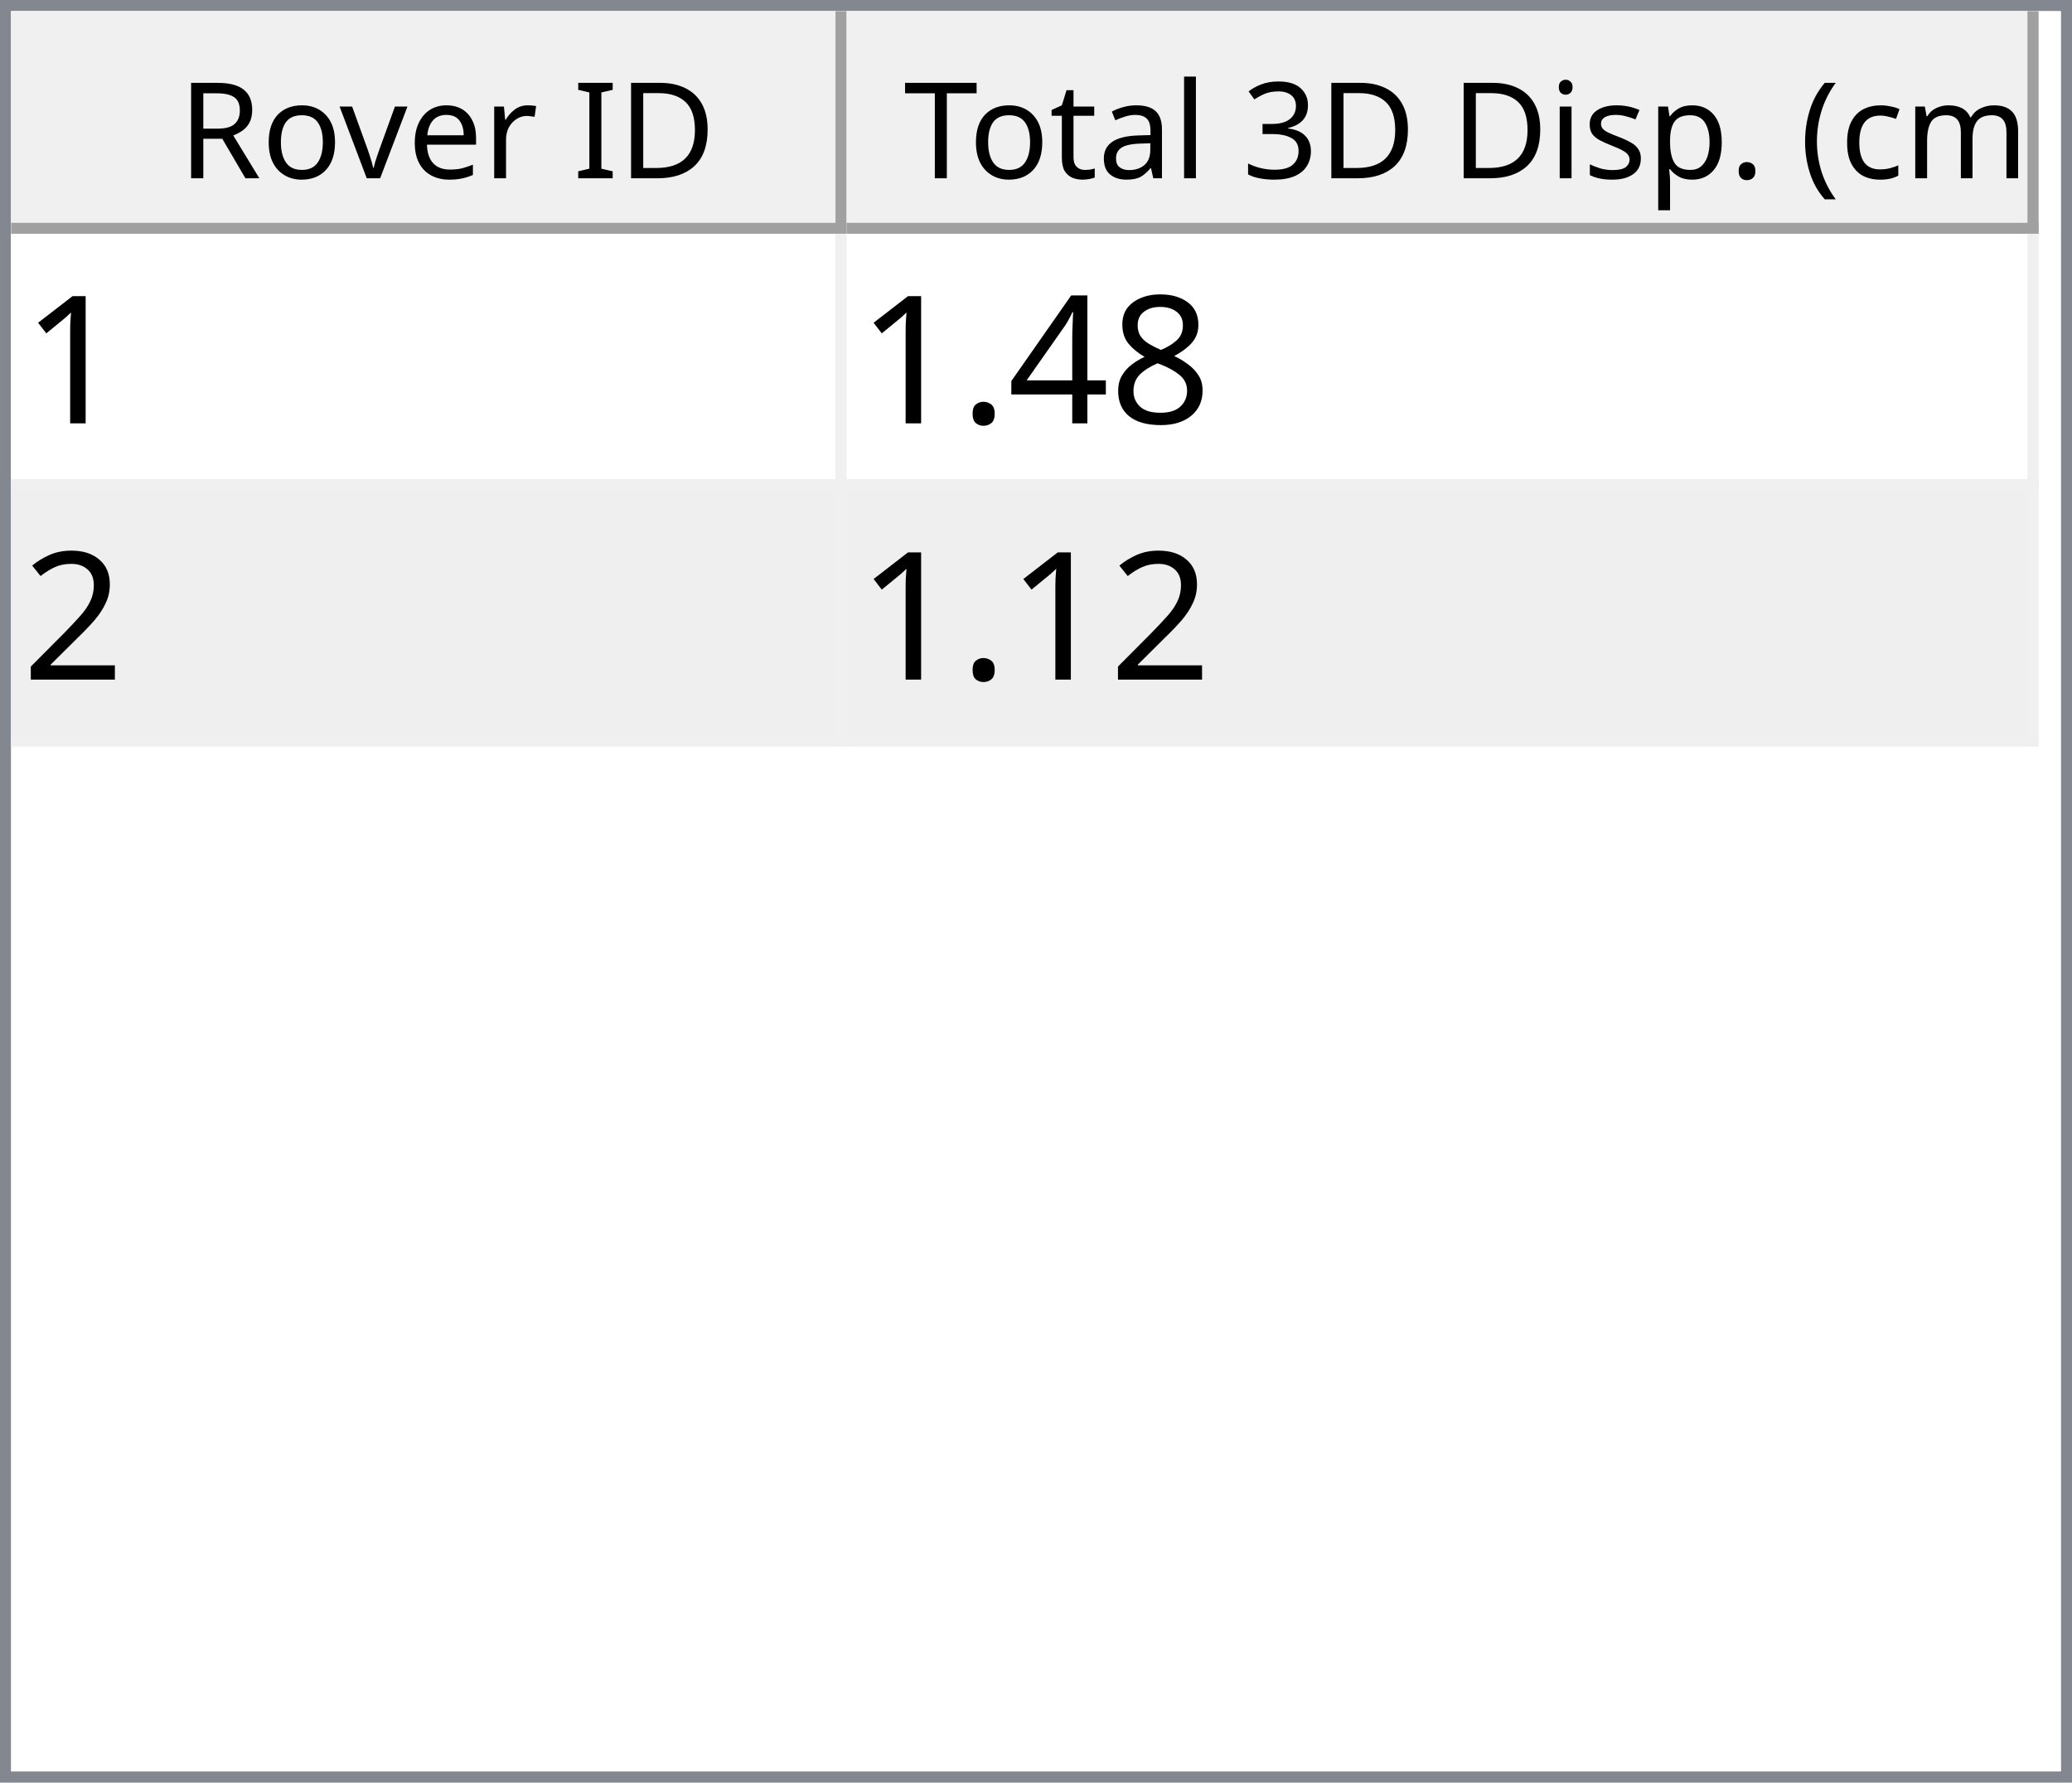
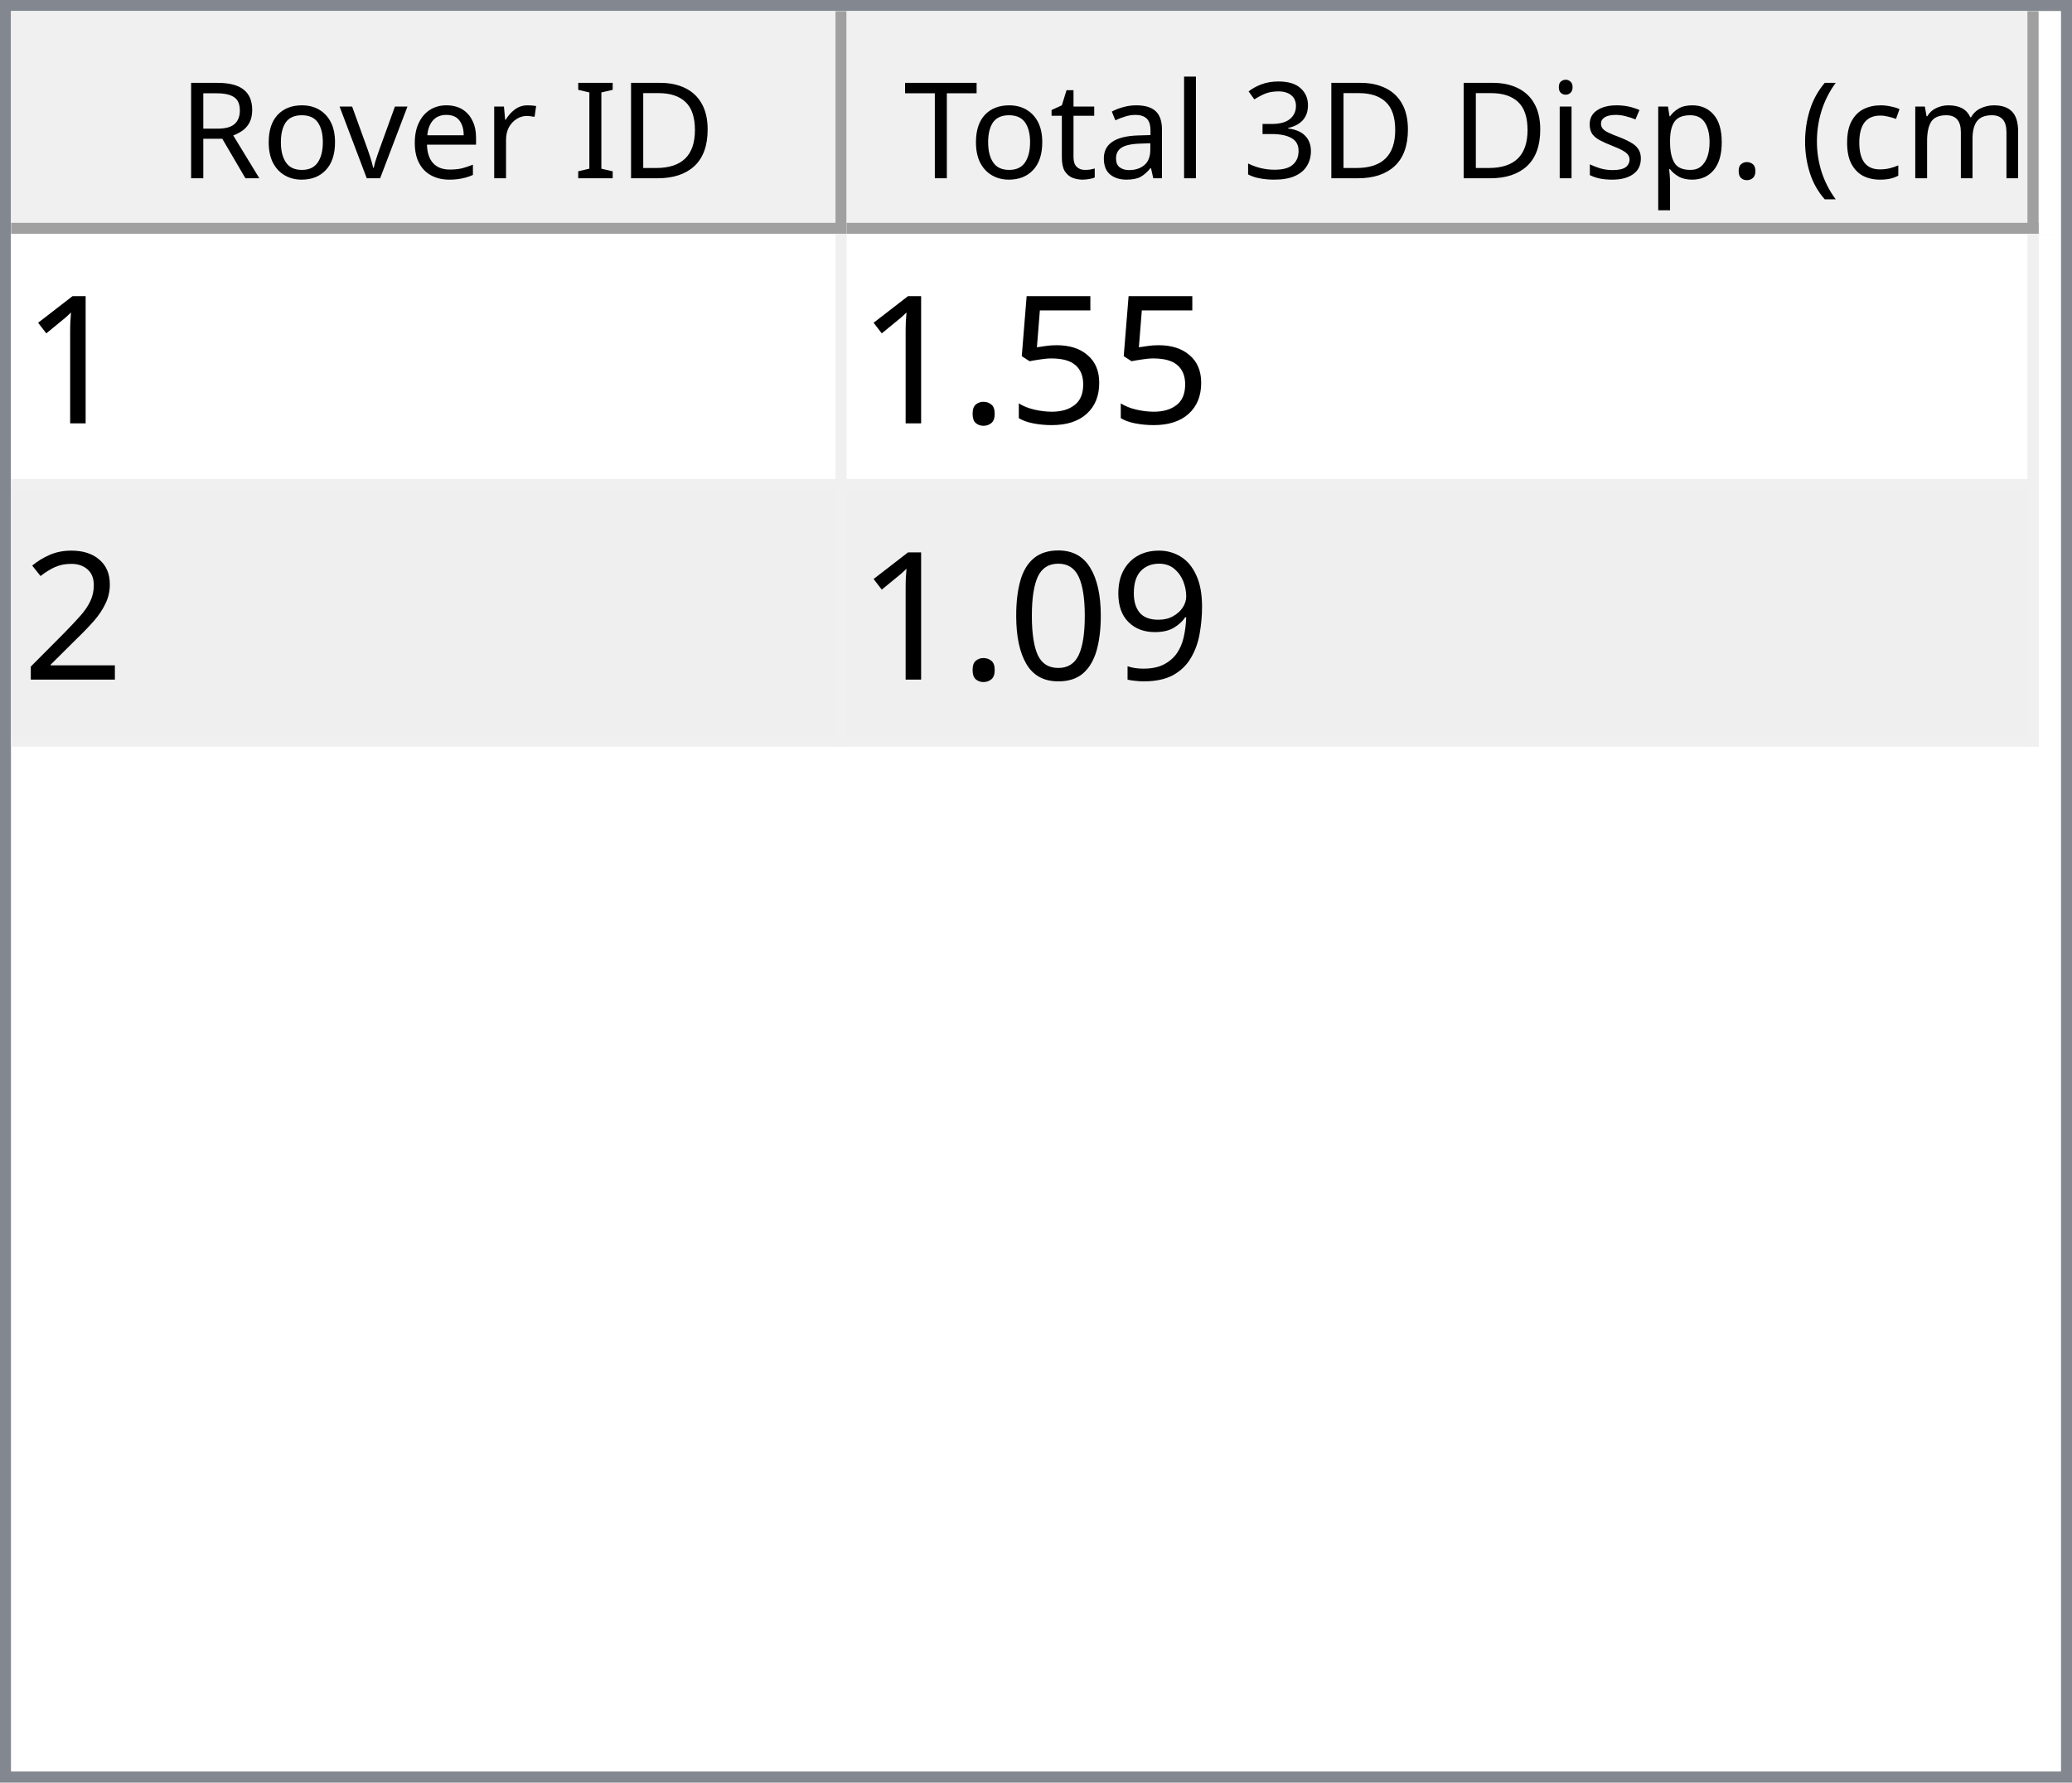
<svg xmlns="http://www.w3.org/2000/svg" style="fill-opacity:1; color-rendering:auto; color-interpolation:auto; text-rendering:auto; stroke:black; stroke-linecap:square; stroke-miterlimit:10; shape-rendering:auto; stroke-opacity:1; fill:black; stroke-dasharray:none; font-weight:normal; stroke-width:1; font-family:'Dialog'; font-style:normal; stroke-linejoin:miter; font-size:12px; stroke-dashoffset:0; image-rendering:auto;" width="186" height="160">
  <defs id="genericDefs" />
  <g>
    <defs id="defs1">
      <clipPath clipPathUnits="userSpaceOnUse" id="clipPath1">
        <path d="M0 0 L186 0 L186 160 L0 160 L0 0 Z" />
      </clipPath>
      <clipPath clipPathUnits="userSpaceOnUse" id="clipPath2">
        <path d="M0 0 L0 160 L186 160 L186 0 Z" />
      </clipPath>
      <clipPath clipPathUnits="userSpaceOnUse" id="clipPath3">
        <path d="M0 0 L0 20 L184 20 L184 0 Z" />
      </clipPath>
      <clipPath clipPathUnits="userSpaceOnUse" id="clipPath4">
        <path d="M0 0 L0 20 L75 20 L75 0 Z" />
      </clipPath>
      <clipPath clipPathUnits="userSpaceOnUse" id="clipPath5">
        <path d="M1 1 L1 19 L74 19 L74 1 Z" />
      </clipPath>
      <clipPath clipPathUnits="userSpaceOnUse" id="clipPath6">
        <path d="M0 0 L0 18 L73 18 L73 0 Z" />
      </clipPath>
      <clipPath clipPathUnits="userSpaceOnUse" id="clipPath7">
        <path d="M-0.5 -0.5 L-0.5 19.5 L74.5 19.5 L74.5 -0.5 Z" />
      </clipPath>
      <clipPath clipPathUnits="userSpaceOnUse" id="clipPath8">
        <path d="M0 0 L0 20 L107 20 L107 0 Z" />
      </clipPath>
      <clipPath clipPathUnits="userSpaceOnUse" id="clipPath9">
        <path d="M1 1 L1 19 L106 19 L106 1 Z" />
      </clipPath>
      <clipPath clipPathUnits="userSpaceOnUse" id="clipPath10">
        <path d="M0 0 L0 18 L105 18 L105 0 Z" />
      </clipPath>
      <clipPath clipPathUnits="userSpaceOnUse" id="clipPath11">
        <path d="M-0.5 -0.5 L-0.5 19.5 L106.5 19.5 L106.5 -0.5 Z" />
      </clipPath>
      <clipPath clipPathUnits="userSpaceOnUse" id="clipPath12">
        <path d="M0 0 L0 138 L184 138 L184 0 Z" />
      </clipPath>
      <clipPath clipPathUnits="userSpaceOnUse" id="clipPath13">
        <path d="M0 0 L0 46 L182 46 L182 0 Z" />
      </clipPath>
      <clipPath clipPathUnits="userSpaceOnUse" id="clipPath14">
        <path d="M-0.5 -0.5 L-0.5 45.5 L181.5 45.5 L181.5 -0.5 Z" />
      </clipPath>
      <clipPath clipPathUnits="userSpaceOnUse" id="clipPath15">
        <path d="M0 0 L0 22 L74 22 L74 0 Z" />
      </clipPath>
      <clipPath clipPathUnits="userSpaceOnUse" id="clipPath16">
        <path d="M0 0 L0 22 L106 22 L106 0 Z" />
      </clipPath>
      <font horiz-adv-x="64.551" id="font1">
        <font-face ascent="107.91" descent="25.098" units-per-em="100" style="font-style:normal; font-family:Segoe UI; font-weight:normal;" />
        <missing-glyph horiz-adv-x="64.551" d="M8.109 0 L8.109 68.266 L56.453 68.266 L56.453 0 L8.109 0 ZM15.328 7.234 L49.219 7.234 L49.219 61.031 L15.328 61.031 L15.328 7.234 Z" />
        <glyph unicode="D" horiz-adv-x="70.117" d="M9.188 0 L9.188 70.016 L28.516 70.016 Q65.531 70.016 65.531 35.891 Q65.531 19.672 55.25 9.836 Q44.969 0 27.734 0 L9.188 0 ZM17.391 62.594 L17.391 7.422 L27.828 7.422 Q41.609 7.422 49.273 14.797 Q56.938 22.172 56.938 35.688 Q56.938 62.594 28.328 62.594 L17.391 62.594 Z" />
        <glyph unicode="I" horiz-adv-x="26.611" d="M17.391 0 L9.188 0 L9.188 70.016 L17.391 70.016 L17.391 0 Z" />
        <glyph unicode=" " horiz-adv-x="27.393" d="" />
        <glyph unicode="r" horiz-adv-x="34.766" d="M34.188 41.891 Q32.078 43.5 28.125 43.5 Q23 43.5 19.555 38.672 Q16.109 33.844 16.109 25.484 L16.109 0 L8.109 0 L8.109 50 L16.109 50 L16.109 39.703 L16.312 39.703 Q18.016 44.969 21.531 47.922 Q25.047 50.875 29.391 50.875 Q32.516 50.875 34.188 50.203 L34.188 41.891 Z" />
        <glyph unicode="e" horiz-adv-x="52.295" d="M48.297 23 L12.984 23 Q13.188 14.656 17.484 10.109 Q21.781 5.562 29.297 5.562 Q37.75 5.562 44.828 11.141 L44.828 3.609 Q38.234 -1.172 27.391 -1.172 Q16.797 -1.172 10.742 5.641 Q4.688 12.453 4.688 24.812 Q4.688 36.469 11.305 43.82 Q17.922 51.172 27.734 51.172 Q37.547 51.172 42.922 44.828 Q48.297 38.484 48.297 27.203 L48.297 23 ZM40.094 29.781 Q40.047 36.719 36.75 40.578 Q33.453 44.438 27.594 44.438 Q21.922 44.438 17.969 40.383 Q14.016 36.328 13.094 29.781 L40.094 29.781 Z" />
        <glyph unicode="v" horiz-adv-x="47.9" d="M47.406 50 L27.484 0 L19.625 0 L0.688 50 L9.469 50 L22.172 13.672 Q23.578 9.672 23.922 6.688 L24.125 6.688 Q24.609 10.453 25.688 13.484 L38.969 50 L47.406 50 Z" />
        <glyph unicode="o" horiz-adv-x="58.594" d="M29 -1.172 Q17.922 -1.172 11.305 5.836 Q4.688 12.844 4.688 24.422 Q4.688 37.016 11.57 44.094 Q18.453 51.172 30.172 51.172 Q41.359 51.172 47.633 44.289 Q53.906 37.406 53.906 25.203 Q53.906 13.234 47.141 6.031 Q40.375 -1.172 29 -1.172 ZM29.594 44.438 Q21.875 44.438 17.383 39.188 Q12.891 33.938 12.891 24.703 Q12.891 15.828 17.43 10.695 Q21.969 5.562 29.594 5.562 Q37.359 5.562 41.531 10.594 Q45.703 15.625 45.703 24.906 Q45.703 34.281 41.531 39.359 Q37.359 44.438 29.594 44.438 Z" />
        <glyph unicode="R" horiz-adv-x="59.814" d="M59.375 0 L49.609 0 L37.891 19.625 Q36.281 22.359 34.766 24.289 Q33.25 26.219 31.664 27.438 Q30.078 28.656 28.25 29.219 Q26.422 29.781 24.125 29.781 L17.391 29.781 L17.391 0 L9.188 0 L9.188 70.016 L30.078 70.016 Q34.672 70.016 38.555 68.867 Q42.438 67.719 45.289 65.375 Q48.141 63.031 49.758 59.547 Q51.375 56.062 51.375 51.375 Q51.375 47.703 50.273 44.656 Q49.172 41.609 47.148 39.211 Q45.125 36.812 42.266 35.133 Q39.406 33.453 35.844 32.516 L35.844 32.328 Q37.594 31.547 38.891 30.547 Q40.188 29.547 41.359 28.18 Q42.531 26.812 43.68 25.078 Q44.828 23.344 46.234 21.047 L59.375 0 ZM17.391 62.594 L17.391 37.203 L28.516 37.203 Q31.594 37.203 34.203 38.133 Q36.812 39.062 38.719 40.797 Q40.625 42.531 41.703 45.047 Q42.781 47.562 42.781 50.688 Q42.781 56.297 39.141 59.445 Q35.5 62.594 28.609 62.594 L17.391 62.594 Z" />
        <glyph unicode=")" horiz-adv-x="30.176" d="M8.297 -15.922 L1.172 -15.922 Q16.406 2.344 16.406 26.812 Q16.406 51.469 1.078 70.016 L8.297 70.016 Q23.531 52.156 23.531 26.703 Q23.531 1.375 8.297 -15.922 Z" />
        <glyph unicode="m" horiz-adv-x="86.133" d="M79.109 0 L71.094 0 L71.094 28.719 Q71.094 37.016 68.531 40.727 Q65.969 44.438 59.906 44.438 Q54.781 44.438 51.195 39.75 Q47.609 35.062 47.609 28.516 L47.609 0 L39.594 0 L39.594 29.688 Q39.594 44.438 28.219 44.438 Q22.953 44.438 19.531 40.016 Q16.109 35.594 16.109 28.516 L16.109 0 L8.109 0 L8.109 50 L16.109 50 L16.109 42.094 L16.312 42.094 Q21.625 51.172 31.844 51.172 Q36.969 51.172 40.773 48.312 Q44.578 45.453 46 40.828 Q51.562 51.172 62.594 51.172 Q79.109 51.172 79.109 30.812 L79.109 0 Z" />
        <glyph unicode="c" horiz-adv-x="46.191" d="M42.188 2.297 Q36.422 -1.172 28.516 -1.172 Q17.828 -1.172 11.258 5.789 Q4.688 12.75 4.688 23.828 Q4.688 36.188 11.766 43.68 Q18.844 51.172 30.672 51.172 Q37.25 51.172 42.281 48.734 L42.281 40.531 Q36.719 44.438 30.375 44.438 Q22.703 44.438 17.797 38.945 Q12.891 33.453 12.891 24.516 Q12.891 15.719 17.508 10.641 Q22.125 5.562 29.891 5.562 Q36.422 5.562 42.188 9.906 L42.188 2.297 Z" />
        <glyph unicode="(" horiz-adv-x="30.176" d="M29.109 -15.922 L21.969 -15.922 Q6.844 1.375 6.844 26.703 Q6.844 52.156 21.969 70.016 L29.203 70.016 Q13.875 51.469 13.875 26.812 Q13.875 2.344 29.109 -15.922 Z" />
        <glyph unicode="." horiz-adv-x="21.68" d="M10.891 -1.078 Q8.641 -1.078 7.055 0.539 Q5.469 2.156 5.469 4.391 Q5.469 6.641 7.055 8.273 Q8.641 9.906 10.891 9.906 Q13.188 9.906 14.797 8.273 Q16.406 6.641 16.406 4.391 Q16.406 2.156 14.797 0.539 Q13.188 -1.078 10.891 -1.078 Z" />
        <glyph unicode="p" horiz-adv-x="58.789" d="M16.312 7.234 L16.109 7.234 L16.109 -23 L8.109 -23 L8.109 50 L16.109 50 L16.109 41.219 L16.312 41.219 Q22.219 51.172 33.594 51.172 Q43.266 51.172 48.688 44.461 Q54.109 37.75 54.109 26.469 Q54.109 13.922 48 6.375 Q41.891 -1.172 31.297 -1.172 Q21.578 -1.172 16.312 7.234 ZM16.109 27.391 L16.109 20.406 Q16.109 14.203 20.141 9.883 Q24.172 5.562 30.375 5.562 Q37.641 5.562 41.773 11.133 Q45.906 16.703 45.906 26.609 Q45.906 34.969 42.047 39.703 Q38.188 44.438 31.594 44.438 Q24.609 44.438 20.359 39.578 Q16.109 34.719 16.109 27.391 Z" />
        <glyph unicode="s" horiz-adv-x="42.432" d="M5.078 1.812 L5.078 10.406 Q11.625 5.562 19.484 5.562 Q30.031 5.562 30.031 12.594 Q30.031 14.594 29.125 15.992 Q28.219 17.391 26.68 18.461 Q25.141 19.531 23.07 20.383 Q21 21.234 18.609 22.172 Q15.281 23.484 12.766 24.828 Q10.25 26.172 8.57 27.859 Q6.891 29.547 6.031 31.695 Q5.172 33.844 5.172 36.719 Q5.172 40.234 6.789 42.945 Q8.406 45.656 11.086 47.484 Q13.766 49.312 17.211 50.242 Q20.656 51.172 24.312 51.172 Q30.812 51.172 35.938 48.922 L35.938 40.828 Q30.422 44.438 23.25 44.438 Q21 44.438 19.195 43.922 Q17.391 43.406 16.094 42.477 Q14.797 41.547 14.086 40.258 Q13.375 38.969 13.375 37.406 Q13.375 35.453 14.086 34.133 Q14.797 32.812 16.164 31.789 Q17.531 30.766 19.484 29.938 Q21.438 29.109 23.922 28.125 Q27.25 26.859 29.883 25.516 Q32.516 24.172 34.375 22.484 Q36.234 20.797 37.234 18.602 Q38.234 16.406 38.234 13.375 Q38.234 9.672 36.602 6.938 Q34.969 4.203 32.234 2.398 Q29.5 0.594 25.93 -0.289 Q22.359 -1.172 18.453 -1.172 Q10.75 -1.172 5.078 1.812 Z" />
        <glyph unicode="i" horiz-adv-x="24.219" d="M12.203 62.703 Q10.062 62.703 8.547 64.164 Q7.031 65.625 7.031 67.875 Q7.031 70.125 8.547 71.609 Q10.062 73.094 12.203 73.094 Q14.406 73.094 15.945 71.609 Q17.484 70.125 17.484 67.875 Q17.484 65.719 15.945 64.211 Q14.406 62.703 12.203 62.703 ZM16.109 0 L8.109 0 L8.109 50 L16.109 50 L16.109 0 Z" />
        <glyph unicode="3" horiz-adv-x="53.906" d="M46.531 19.828 Q46.531 15.094 44.75 11.211 Q42.969 7.328 39.719 4.57 Q36.469 1.812 31.93 0.297 Q27.391 -1.219 21.922 -1.219 Q11.922 -1.219 6 2.594 L6 11.188 Q13.094 5.609 22.219 5.609 Q25.875 5.609 28.828 6.539 Q31.781 7.469 33.906 9.227 Q36.031 10.984 37.18 13.477 Q38.328 15.969 38.328 19.094 Q38.328 32.812 18.797 32.812 L12.984 32.812 L12.984 39.594 L18.5 39.594 Q35.797 39.594 35.797 52.484 Q35.797 64.406 22.609 64.406 Q15.188 64.406 8.688 59.422 L8.688 67.188 Q15.375 71.188 24.609 71.188 Q29 71.188 32.57 69.969 Q36.141 68.75 38.68 66.555 Q41.219 64.359 42.609 61.281 Q44 58.203 44 54.5 Q44 40.672 30.031 36.719 L30.031 36.531 Q33.594 36.141 36.625 34.797 Q39.656 33.453 41.852 31.305 Q44.047 29.156 45.289 26.25 Q46.531 23.344 46.531 19.828 Z" />
        <glyph unicode="l" horiz-adv-x="24.219" d="M16.109 0 L8.109 0 L8.109 74.031 L16.109 74.031 L16.109 0 Z" />
        <glyph unicode="a" horiz-adv-x="50.879" d="M43.891 0 L35.891 0 L35.891 7.812 L35.688 7.812 Q30.469 -1.172 20.312 -1.172 Q12.844 -1.172 8.617 2.781 Q4.391 6.734 4.391 13.281 Q4.391 27.297 20.906 29.594 L35.891 31.688 Q35.891 44.438 25.594 44.438 Q16.547 44.438 9.281 38.281 L9.281 46.484 Q16.656 51.172 26.266 51.172 Q43.891 51.172 43.891 32.516 L43.891 0 ZM35.891 25.297 L23.828 23.641 Q18.266 22.859 15.43 20.875 Q12.594 18.891 12.594 13.875 Q12.594 10.203 15.211 7.883 Q17.828 5.562 22.172 5.562 Q28.125 5.562 32.008 9.742 Q35.891 13.922 35.891 20.312 L35.891 25.297 Z" />
        <glyph unicode="t" horiz-adv-x="33.887" d="M31.297 0.484 Q28.469 -1.078 23.828 -1.078 Q10.688 -1.078 10.688 13.578 L10.688 43.172 L2.094 43.172 L2.094 50 L10.688 50 L10.688 62.203 L18.703 64.797 L18.703 50 L31.297 50 L31.297 43.172 L18.703 43.172 L18.703 14.984 Q18.703 9.969 20.414 7.82 Q22.125 5.672 26.078 5.672 Q29.109 5.672 31.297 7.328 L31.297 0.484 Z" />
        <glyph unicode="T" horiz-adv-x="52.393" d="M50.594 62.594 L30.375 62.594 L30.375 0 L22.172 0 L22.172 62.594 L2 62.594 L2 70.016 L50.594 70.016 L50.594 62.594 Z" />
      </font>
      <font horiz-adv-x="75.0" id="font2">
        <font-face ascent="100.537" descent="21.973" units-per-em="100" style="font-style:normal; font-family:sans-serif; font-weight:normal;" />
        <missing-glyph horiz-adv-x="75.0" d="M12.5 0 L12.5 62.5 L62.5 62.5 L62.5 0 L12.5 0 ZM14.062 1.562 L60.938 1.562 L60.938 60.938 L14.062 60.938 L14.062 1.562 Z" />
        <glyph unicode="1" horiz-adv-x="55.615" d="M37.25 0 L28.469 0 L28.469 56 Q25.297 52.984 20.141 49.953 Q14.984 46.922 10.891 45.406 L10.891 53.906 Q18.266 57.375 23.781 62.305 Q29.297 67.234 31.594 71.875 L37.25 71.875 L37.25 0 Z" />
-         <glyph unicode="8" horiz-adv-x="55.615" d="M17.672 38.812 Q12.203 40.828 9.57 44.539 Q6.938 48.25 6.938 53.422 Q6.938 61.234 12.555 66.555 Q18.172 71.875 27.484 71.875 Q36.859 71.875 42.578 66.43 Q48.297 60.984 48.297 53.172 Q48.297 48.188 45.68 44.508 Q43.062 40.828 37.75 38.812 Q44.344 36.672 47.781 31.883 Q51.219 27.094 51.219 20.453 Q51.219 11.281 44.727 5.031 Q38.234 -1.219 27.641 -1.219 Q17.047 -1.219 10.547 5.055 Q4.047 11.328 4.047 20.703 Q4.047 27.688 7.594 32.398 Q11.141 37.109 17.672 38.812 ZM15.922 53.719 Q15.922 48.641 19.195 45.414 Q22.469 42.188 27.688 42.188 Q32.766 42.188 36.016 45.383 Q39.266 48.578 39.266 53.219 Q39.266 58.062 35.914 61.359 Q32.562 64.656 27.594 64.656 Q22.562 64.656 19.242 61.43 Q15.922 58.203 15.922 53.719 ZM13.094 20.656 Q13.094 16.891 14.875 13.375 Q16.656 9.859 20.172 7.93 Q23.688 6 27.734 6 Q34.031 6 38.133 10.055 Q42.234 14.109 42.234 20.359 Q42.234 26.703 38.016 30.859 Q33.797 35.016 27.438 35.016 Q21.234 35.016 17.164 30.914 Q13.094 26.812 13.094 20.656 Z" />
-         <glyph unicode="4" horiz-adv-x="55.615" d="M32.328 0 L32.328 17.141 L1.266 17.141 L1.266 25.203 L33.938 71.578 L41.109 71.578 L41.109 25.203 L50.781 25.203 L50.781 17.141 L41.109 17.141 L41.109 0 L32.328 0 ZM32.328 25.203 L32.328 57.469 L9.906 25.203 L32.328 25.203 Z" />
+         <glyph unicode="5" horiz-adv-x="55.615" d="M4.156 18.75 L13.375 19.531 Q14.406 12.797 18.141 9.398 Q21.875 6 27.156 6 Q33.5 6 37.891 10.789 Q42.281 15.578 42.281 23.484 Q42.281 31 38.062 35.352 Q33.844 39.703 27 39.703 Q22.75 39.703 19.336 37.773 Q15.922 35.844 13.969 32.766 L5.719 33.844 L12.641 70.609 L48.25 70.609 L48.25 62.203 L19.672 62.203 L15.828 42.969 Q22.266 47.469 29.344 47.469 Q38.719 47.469 45.164 40.969 Q51.609 34.469 51.609 24.266 Q51.609 14.547 45.953 7.469 Q39.062 -1.219 27.156 -1.219 Q17.391 -1.219 11.211 4.25 Q5.031 9.719 4.156 18.75 Z" />
        <glyph unicode="." horiz-adv-x="27.783" d="M9.078 0 L9.078 10.016 L19.094 10.016 L19.094 0 L9.078 0 Z" />
        <glyph unicode="2" horiz-adv-x="55.615" d="M50.344 8.453 L50.344 0 L3.031 0 Q2.938 3.172 4.047 6.109 Q5.859 10.938 9.836 15.625 Q13.812 20.312 21.344 26.469 Q33.016 36.031 37.117 41.625 Q41.219 47.219 41.219 52.203 Q41.219 57.422 37.477 61.008 Q33.734 64.594 27.734 64.594 Q21.391 64.594 17.578 60.789 Q13.766 56.984 13.719 50.25 L4.688 51.172 Q5.609 61.281 11.664 66.578 Q17.719 71.875 27.938 71.875 Q38.234 71.875 44.242 66.164 Q50.25 60.453 50.25 52 Q50.25 47.703 48.492 43.555 Q46.734 39.406 42.656 34.812 Q38.578 30.219 29.109 22.219 Q21.188 15.578 18.945 13.211 Q16.703 10.844 15.234 8.453 L50.344 8.453 Z" />
+         <glyph unicode="9" horiz-adv-x="55.615" d="M5.469 16.547 L13.922 17.328 Q14.984 11.375 18.016 8.688 Q21.047 6 25.781 6 Q29.828 6 32.883 7.859 Q35.938 9.719 37.891 12.82 Q39.844 15.922 41.164 21.195 Q42.484 26.469 42.484 31.938 Q42.484 32.516 42.438 33.688 Q39.797 29.5 35.234 26.883 Q30.672 24.266 25.344 24.266 Q16.453 24.266 10.305 30.711 Q4.156 37.156 4.156 47.703 Q4.156 58.594 10.578 65.234 Q17 71.875 26.656 71.875 Q33.641 71.875 39.43 68.117 Q45.219 64.359 48.219 57.398 Q51.219 50.438 51.219 37.25 Q51.219 23.531 48.242 15.406 Q45.266 7.281 39.383 3.031 Q33.5 -1.219 25.594 -1.219 Q17.188 -1.219 11.867 3.445 Q6.547 8.109 5.469 16.547 ZM41.453 48.141 Q41.453 55.719 37.43 60.156 Q33.406 64.594 27.734 64.594 Q21.875 64.594 17.531 59.812 Q13.188 55.031 13.188 47.406 Q13.188 40.578 17.312 36.305 Q21.438 32.031 27.484 32.031 Q33.594 32.031 37.523 36.305 Q41.453 40.578 41.453 48.141 Z" />
+         <glyph unicode="0" horiz-adv-x="55.615" d="M4.156 35.297 Q4.156 48 6.766 55.742 Q9.375 63.484 14.523 67.68 Q19.672 71.875 27.484 71.875 Q33.25 71.875 37.594 69.555 Q41.938 67.234 44.773 62.867 Q47.609 58.5 49.219 52.227 Q50.828 45.953 50.828 35.297 Q50.828 22.703 48.242 14.969 Q45.656 7.234 40.508 3.008 Q35.359 -1.219 27.484 -1.219 Q17.141 -1.219 11.234 6.203 Q4.156 15.141 4.156 35.297 ZM13.188 35.297 Q13.188 17.672 17.312 11.836 Q21.438 6 27.484 6 Q33.547 6 37.672 11.859 Q41.797 17.719 41.797 35.297 Q41.797 52.984 37.672 58.789 Q33.547 64.594 27.391 64.594 Q21.344 64.594 17.719 59.469 Q13.188 52.938 13.188 35.297 Z" />
      </font>
    </defs>
    <g style="fill:white; stroke:white;">
      <rect x="0" y="0" width="186" style="clip-path:url(#clipPath1); stroke:none;" height="160" />
    </g>
    <g style="fill:white; text-rendering:optimizeSpeed; color-rendering:optimizeSpeed; image-rendering:optimizeSpeed; shape-rendering:crispEdges; stroke:white; color-interpolation:sRGB;">
      <rect x="0" width="186" height="160" y="0" style="stroke:none;" />
      <path style="stroke:none;" d="M0 160 L186 160 L186 0 L0 0 Z" />
    </g>
    <g style="fill:rgb(240,240,240); font-family:'Segoe UI'; stroke:rgb(240,240,240);">
      <rect x="0" y="0" width="186" style="clip-path:url(#clipPath2); stroke:none;" height="160" />
    </g>
    <g style="fill:rgb(130,135,144); font-family:'Segoe UI'; stroke:rgb(130,135,144);">
      <path d="M0 0 L186 0 L186 160 L0 160 L0 0 ZM1 1 L185 1 L185 159 L1 159 L1 1 Z" style="fill-rule:evenodd; clip-path:url(#clipPath2); stroke:none;" />
    </g>
    <g style="fill:white; font-family:'Segoe UI'; stroke:white;" transform="translate(1,1)">
      <rect x="0" y="0" width="184" style="clip-path:url(#clipPath3); stroke:none;" height="20" />
    </g>
    <g style="fill:rgb(240,240,240); font-family:'Segoe UI'; stroke:rgb(240,240,240);" transform="translate(1,1)">
      <rect x="0" y="0" width="75" style="clip-path:url(#clipPath4); stroke:none;" height="20" />
    </g>
    <g style="font-family:'Segoe UI';" transform="translate(2,2)">
      <text x="14" xml:space="preserve" y="14" style="clip-path:url(#clipPath6); stroke:none;">Rover ID</text>
    </g>
    <g style="fill:rgb(160,160,160); font-family:'Segoe UI'; stroke:rgb(160,160,160); stroke-linejoin:bevel;" transform="translate(1.5,1.5)">
      <line x1="74" x2="74" y1="0" style="fill:none; clip-path:url(#clipPath7);" y2="19" />
    </g>
    <g style="fill:rgb(160,160,160); font-family:'Segoe UI'; stroke:rgb(160,160,160); stroke-linejoin:bevel;" transform="matrix(1,0,0,1,1,1) translate(0.5,0.5)">
      <line x1="0" x2="74" y1="19" style="fill:none; clip-path:url(#clipPath7);" y2="19" />
    </g>
    <g style="fill:rgb(240,240,240); font-family:'Segoe UI'; stroke:rgb(240,240,240);" transform="translate(76,1)">
      <rect x="0" y="0" width="107" style="clip-path:url(#clipPath8); stroke:none;" height="20" />
    </g>
    <g style="font-family:'Segoe UI';" transform="translate(77,2)">
      <text x="1" xml:space="preserve" y="14" style="clip-path:url(#clipPath10); stroke:none;"> Total 3D Disp. (cm)</text>
    </g>
    <g style="fill:rgb(160,160,160); font-family:'Segoe UI'; stroke:rgb(160,160,160); stroke-linejoin:bevel;" transform="translate(76.5,1.5)">
      <line x1="106" x2="106" y1="0" style="fill:none; clip-path:url(#clipPath11);" y2="19" />
    </g>
    <g style="fill:rgb(160,160,160); font-family:'Segoe UI'; stroke:rgb(160,160,160); stroke-linejoin:bevel;" transform="matrix(1,0,0,1,76,1) translate(0.5,0.5)">
      <line x1="0" x2="106" y1="19" style="fill:none; clip-path:url(#clipPath11);" y2="19" />
    </g>
    <g style="fill:white; font-family:'Segoe UI'; stroke:white;" transform="translate(1,21)">
      <rect x="0" y="0" width="184" style="clip-path:url(#clipPath12); stroke:none;" height="138" />
    </g>
    <g style="fill:rgb(240,240,240); font-size:16px; font-family:sans-serif; stroke:rgb(240,240,240);" transform="translate(1,21)">
      <rect x="0" y="0" width="182" style="clip-path:url(#clipPath13); stroke:none;" height="46" />
      <line transform="translate(0.5,0.5)" x1="0" x2="181" y1="22" style="clip-path:url(#clipPath14); fill:none; stroke-linejoin:bevel;" y2="22" />
    </g>
    <g transform="matrix(1,0,0,1,1,21) translate(0.5,0.5)" style="fill:rgb(240,240,240); font-size:16px; font-family:sans-serif; stroke:rgb(240,240,240); stroke-linejoin:bevel;">
      <line x1="0" x2="181" y1="45" style="fill:none; clip-path:url(#clipPath14);" y2="45" />
    </g>
    <g transform="matrix(1,0,0,1,1,21) translate(0.5,0.5)" style="fill:rgb(240,240,240); font-size:16px; font-family:sans-serif; stroke:rgb(240,240,240); stroke-linejoin:bevel;">
      <line x1="74" x2="74" y1="0" style="fill:none; clip-path:url(#clipPath14);" y2="45" />
    </g>
    <g transform="matrix(1,0,0,1,1,21) translate(0.5,0.5)" style="fill:rgb(240,240,240); font-size:16px; font-family:sans-serif; stroke:rgb(240,240,240); stroke-linejoin:bevel;">
      <line x1="181" x2="181" y1="0" style="fill:none; clip-path:url(#clipPath14);" y2="45" />
    </g>
    <g style="fill:white; font-size:16px; font-family:sans-serif; stroke:white;" transform="matrix(1,0,0,1,1,21)">
      <rect x="0" y="0" width="74" style="clip-path:url(#clipPath15); stroke:none;" height="22" />
      <text x="1" y="17" style="fill:black; clip-path:url(#clipPath15); stroke:none;" xml:space="preserve">1</text>
    </g>
    <g style="fill:white; font-size:16px; font-family:sans-serif; stroke:white;" transform="matrix(1,0,0,1,1,21) translate(75,0)">
      <rect x="0" y="0" width="106" style="clip-path:url(#clipPath16); stroke:none;" height="22" />
-       <text x="1" y="17" style="fill:black; clip-path:url(#clipPath16); stroke:none;" xml:space="preserve">1.48</text>
+       <text x="1" y="17" style="fill:black; clip-path:url(#clipPath16); stroke:none;" xml:space="preserve">1.55</text>
    </g>
    <g style="fill:rgb(239,239,239); font-size:16px; font-family:sans-serif; stroke:rgb(239,239,239);" transform="matrix(1,0,0,1,1,21) translate(0,23)">
      <rect x="0" y="0" width="74" style="clip-path:url(#clipPath15); stroke:none;" height="22" />
      <text x="1" y="17" style="fill:black; clip-path:url(#clipPath15); stroke:none;" xml:space="preserve">2</text>
    </g>
    <g style="fill:rgb(239,239,239); font-size:16px; font-family:sans-serif; stroke:rgb(239,239,239);" transform="matrix(1,0,0,1,1,21) translate(75,23)">
      <rect x="0" y="0" width="106" style="clip-path:url(#clipPath16); stroke:none;" height="22" />
-       <text x="1" y="17" style="fill:black; clip-path:url(#clipPath16); stroke:none;" xml:space="preserve">1.12</text>
+       <text x="1" y="17" style="fill:black; clip-path:url(#clipPath16); stroke:none;" xml:space="preserve">1.09</text>
    </g>
  </g>
</svg>
